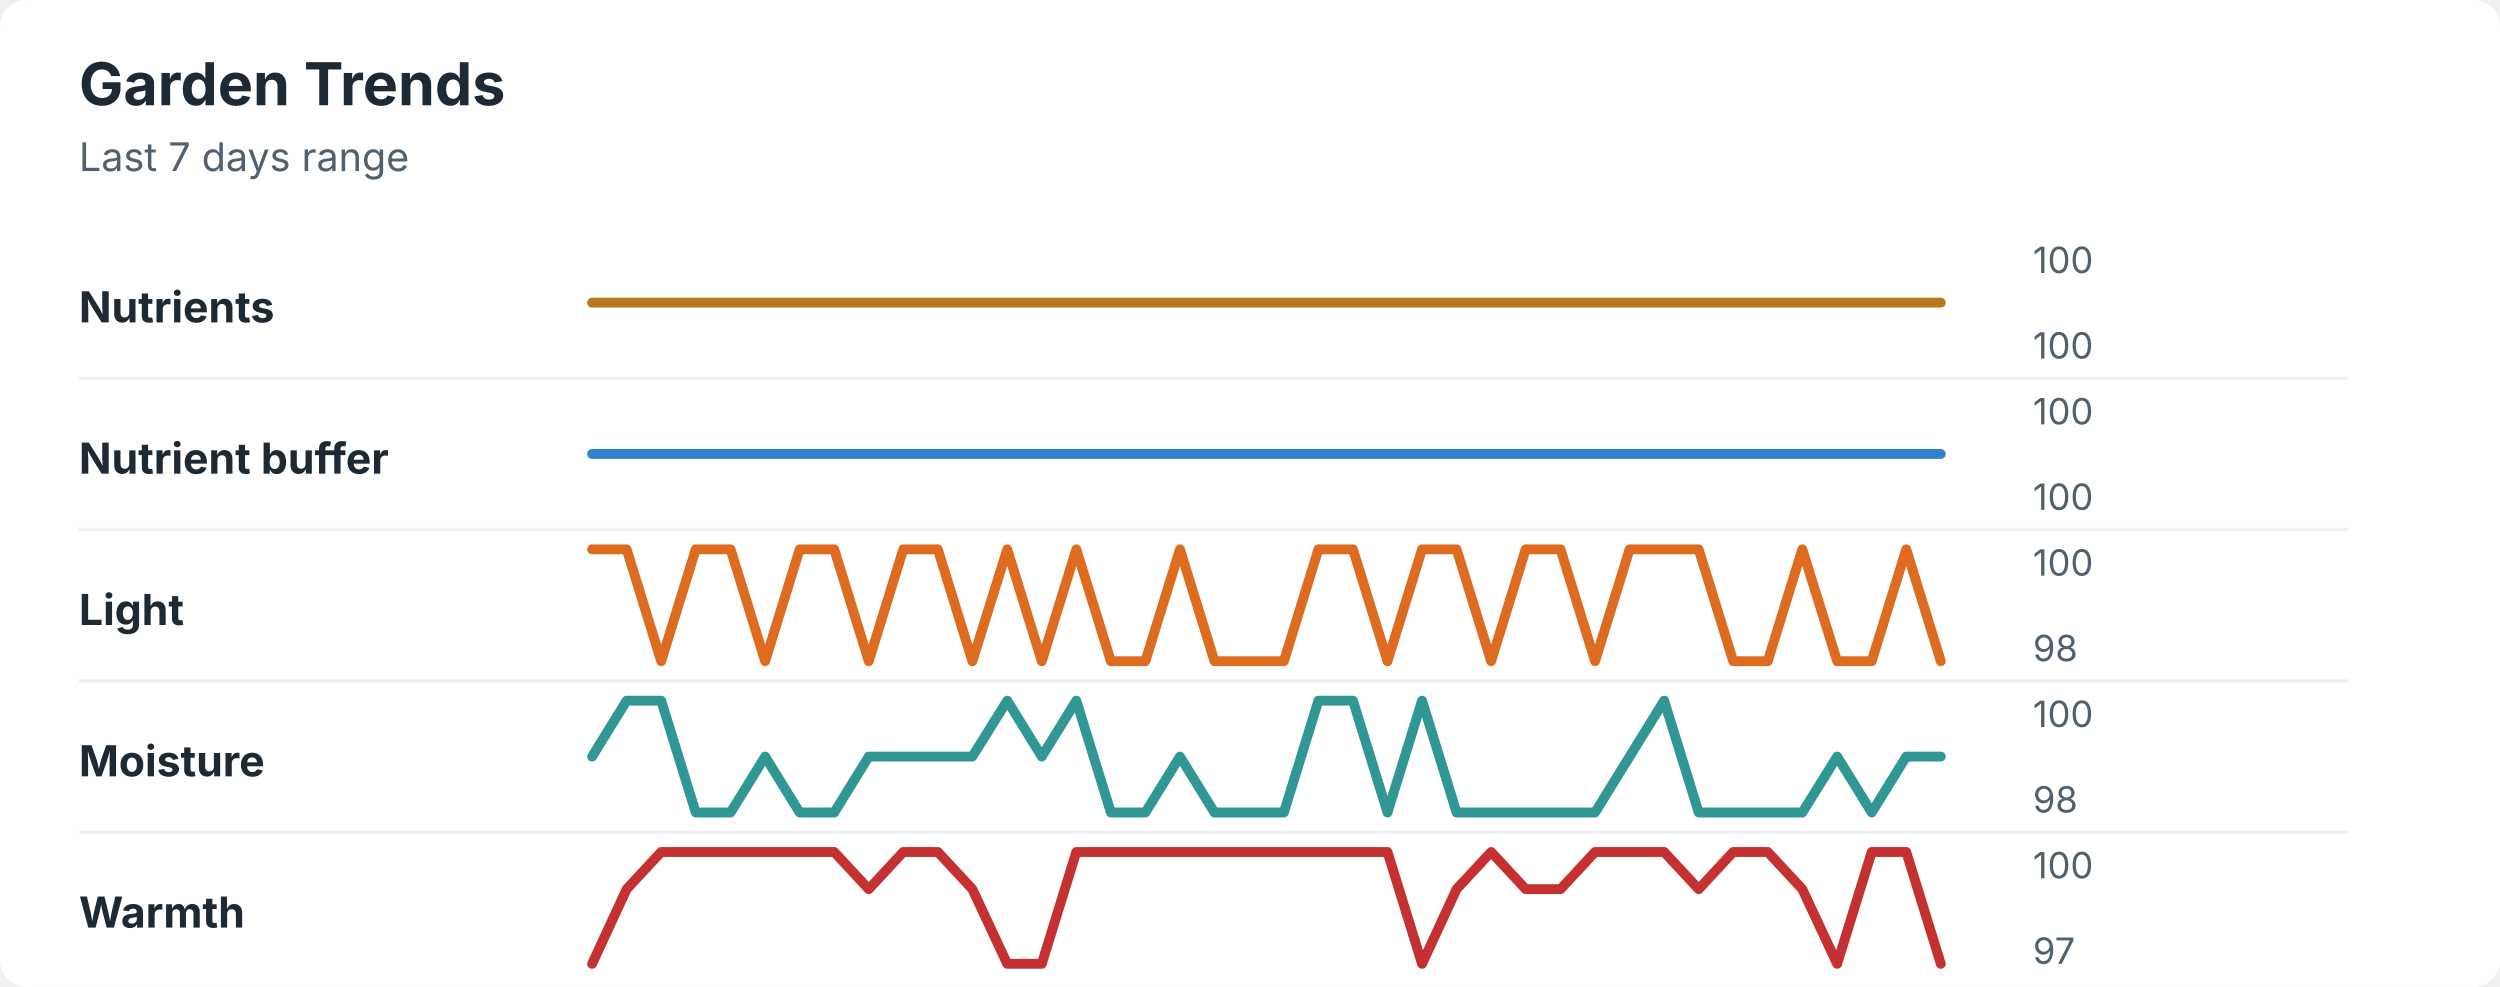
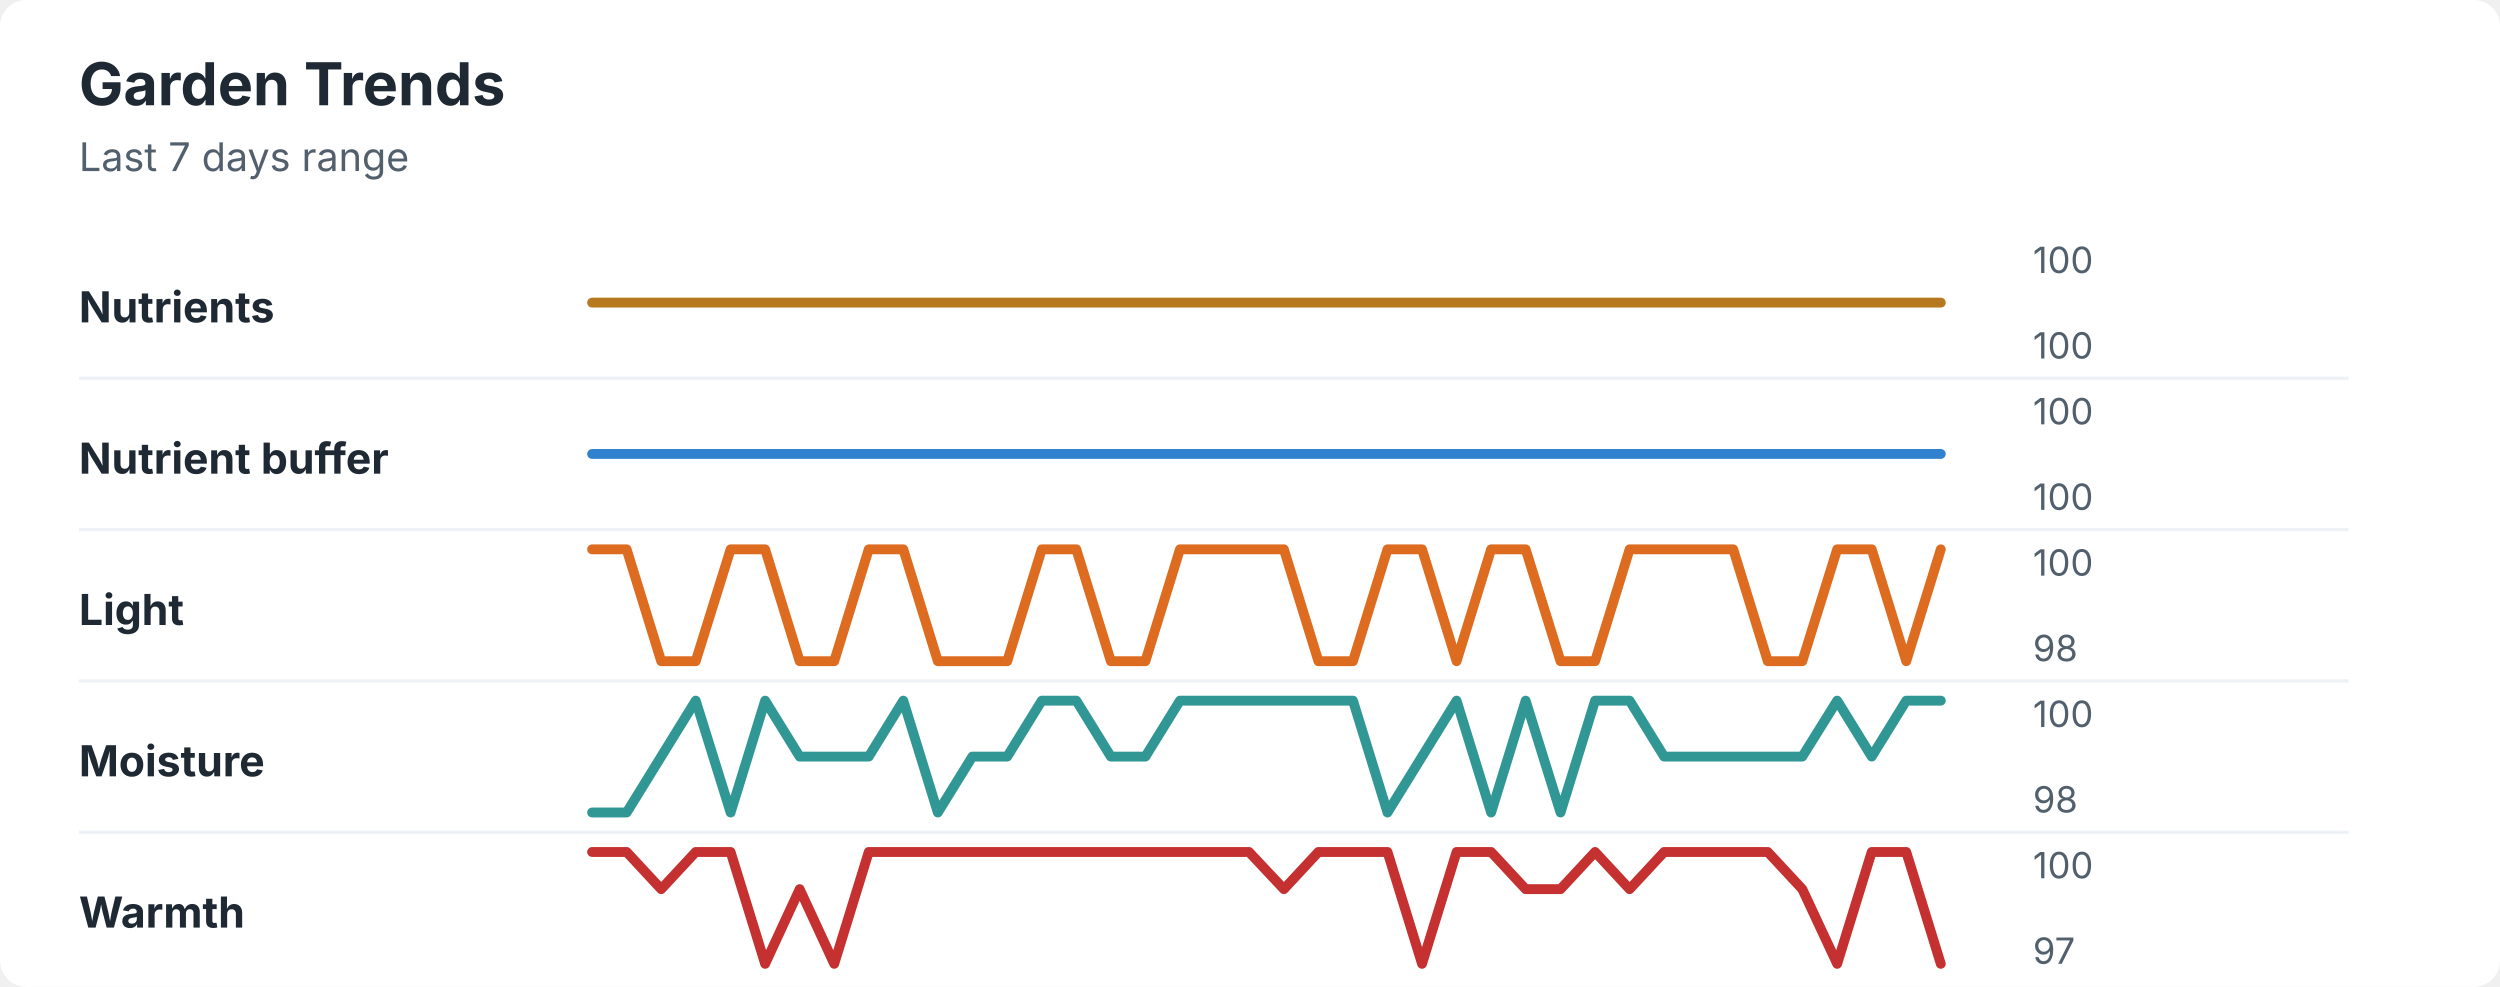
<svg xmlns="http://www.w3.org/2000/svg" width="760" height="300" viewBox="0 0 760 300" role="img" aria-labelledby="title desc">
  <rect width="760" height="300" rx="8" fill="#ffffff" />
  <style>
    text { font-family: -apple-system, BlinkMacSystemFont, "Segoe UI", sans-serif; }
    .title { font-size: 18px; font-weight: 700; fill: #1f2933; }
    .subtitle { font-size: 12px; fill: #52606d; }
    .label { font-size: 13px; font-weight: 650; fill: #1f2933; }
    .axis-value { font-size: 11px; fill: #52606d; }
    .separator { stroke: #eef2f7; stroke-width: 1; }
  </style>
  <text x="24" y="32" class="title">Garden Trends</text>
  <text x="24" y="52" class="subtitle">Last 7 days range</text>
  <text x="24" y="98" class="label">Nutrients</text>
  <polyline points="180.0,92.0 190.5,92.0 201.0,92.0 211.5,92.0 222.1,92.0 232.6,92.0 243.1,92.0 253.6,92.0 264.1,92.0 274.6,92.0 285.1,92.0 295.6,92.0 306.2,92.0 316.7,92.0 327.2,92.0 337.7,92.0 348.2,92.0 358.7,92.0 369.2,92.0 379.7,92.0 390.3,92.0 400.8,92.0 411.3,92.0 421.8,92.0 432.3,92.0 442.8,92.0 453.3,92.0 463.8,92.0 474.4,92.0 484.9,92.0 495.4,92.0 505.9,92.0 516.4,92.0 526.9,92.0 537.4,92.0 547.9,92.0 558.5,92.0 569.0,92.0 579.5,92.0 590.0,92.0 " fill="none" stroke="#b7791f" stroke-width="3" stroke-linecap="round" stroke-linejoin="round" />
  <text x="618" y="83" class="axis-value">100</text>
  <text x="618" y="109" class="axis-value">100</text>
  <line x1="24" y1="115.0" x2="714" y2="115.0" class="separator" />
  <text x="24" y="144" class="label">Nutrient buffer</text>
  <polyline points="180.0,138.0 190.5,138.0 201.0,138.0 211.5,138.0 222.1,138.0 232.6,138.0 243.1,138.0 253.6,138.0 264.1,138.0 274.6,138.0 285.1,138.0 295.6,138.0 306.2,138.0 316.7,138.0 327.2,138.0 337.7,138.0 348.2,138.0 358.7,138.0 369.2,138.0 379.7,138.0 390.3,138.0 400.8,138.0 411.3,138.0 421.8,138.0 432.3,138.0 442.8,138.0 453.3,138.0 463.8,138.0 474.4,138.0 484.9,138.0 495.4,138.0 505.9,138.0 516.4,138.0 526.9,138.0 537.4,138.0 547.9,138.0 558.5,138.0 569.0,138.0 579.5,138.0 590.0,138.0 " fill="none" stroke="#3182ce" stroke-width="3" stroke-linecap="round" stroke-linejoin="round" />
  <text x="618" y="129" class="axis-value">100</text>
  <text x="618" y="155" class="axis-value">100</text>
  <line x1="24" y1="161.0" x2="714" y2="161.0" class="separator" />
  <text x="24" y="190" class="label">Light</text>
-   <polyline points="180.0,167.0 190.5,167.0 201.0,201.0 211.5,167.0 222.1,167.0 232.6,201.0 243.1,167.0 253.6,167.0 264.1,201.0 274.6,167.0 285.1,167.0 295.6,201.0 306.2,167.0 316.7,201.0 327.2,167.0 337.7,201.0 348.2,201.0 358.7,167.0 369.2,201.0 379.7,201.0 390.3,201.0 400.8,167.0 411.3,167.0 421.8,201.0 432.3,167.0 442.8,167.0 453.3,201.0 463.8,167.0 474.4,167.0 484.9,201.0 495.4,167.0 505.9,167.0 516.4,167.0 526.9,201.0 537.4,201.0 547.9,167.0 558.5,201.0 569.0,201.0 579.5,167.0 590.0,201.0 " fill="none" stroke="#dd6b20" stroke-width="3" stroke-linecap="round" stroke-linejoin="round" />
+   <polyline points="180.0,167.0 190.5,167.0 201.0,201.0 211.5,201.0 222.1,167.0 232.6,167.0 243.1,201.0 253.6,201.0 264.1,167.0 274.6,167.0 285.1,201.0 295.6,201.0 306.2,201.0 316.7,167.0 327.2,167.0 337.7,201.0 348.2,201.0 358.7,167.0 369.2,167.0 379.7,167.0 390.3,167.0 400.8,201.0 411.3,201.0 421.8,167.0 432.3,167.0 442.8,201.0 453.3,167.0 463.8,167.0 474.4,201.0 484.9,201.0 495.4,167.0 505.9,167.0 516.4,167.0 526.9,167.0 537.4,201.0 547.9,201.0 558.5,167.0 569.0,167.0 579.5,201.0 590.0,167.0 " fill="none" stroke="#dd6b20" stroke-width="3" stroke-linecap="round" stroke-linejoin="round" />
  <text x="618" y="175" class="axis-value">100</text>
  <text x="618" y="201" class="axis-value">98</text>
  <line x1="24" y1="207.0" x2="714" y2="207.0" class="separator" />
  <text x="24" y="236" class="label">Moisture</text>
-   <polyline points="180.0,230.0 190.5,213.0 201.0,213.0 211.5,247.0 222.1,247.0 232.6,230.0 243.1,247.0 253.6,247.0 264.1,230.0 274.6,230.0 285.1,230.0 295.6,230.0 306.2,213.0 316.7,230.0 327.2,213.0 337.7,247.0 348.2,247.0 358.7,230.0 369.2,247.0 379.7,247.0 390.3,247.0 400.8,213.0 411.3,213.0 421.8,247.0 432.3,213.0 442.8,247.0 453.3,247.0 463.8,247.0 474.4,247.0 484.9,247.0 495.4,230.0 505.9,213.0 516.4,247.0 526.9,247.0 537.4,247.0 547.9,247.0 558.5,230.0 569.0,247.0 579.5,230.0 590.0,230.0 " fill="none" stroke="#319795" stroke-width="3" stroke-linecap="round" stroke-linejoin="round" />
+   <polyline points="180.0,247.0 190.5,247.0 201.0,230.0 211.5,213.0 222.1,247.0 232.6,213.0 243.1,230.0 253.6,230.0 264.1,230.0 274.6,213.0 285.1,247.0 295.6,230.0 306.2,230.0 316.7,213.0 327.2,213.0 337.7,230.0 348.2,230.0 358.7,213.0 369.2,213.0 379.7,213.0 390.3,213.0 400.8,213.0 411.3,213.0 421.8,247.0 432.3,230.0 442.8,213.0 453.3,247.0 463.8,213.0 474.4,247.0 484.9,213.0 495.4,213.0 505.9,230.0 516.4,230.0 526.9,230.0 537.4,230.0 547.9,230.0 558.5,213.0 569.0,230.0 579.5,213.0 590.0,213.0 " fill="none" stroke="#319795" stroke-width="3" stroke-linecap="round" stroke-linejoin="round" />
  <text x="618" y="221" class="axis-value">100</text>
  <text x="618" y="247" class="axis-value">98</text>
  <line x1="24" y1="253.0" x2="714" y2="253.0" class="separator" />
  <text x="24" y="282" class="label">Warmth</text>
-   <polyline points="180.0,293.0 190.5,270.3 201.0,259.0 211.5,259.0 222.1,259.0 232.6,259.0 243.1,259.0 253.6,259.0 264.1,270.3 274.6,259.0 285.1,259.0 295.6,270.3 306.2,293.0 316.7,293.0 327.2,259.0 337.7,259.0 348.2,259.0 358.7,259.0 369.2,259.0 379.7,259.0 390.3,259.0 400.8,259.0 411.3,259.0 421.8,259.0 432.3,293.0 442.8,270.3 453.3,259.0 463.8,270.3 474.4,270.3 484.9,259.0 495.4,259.0 505.9,259.0 516.4,270.3 526.9,259.0 537.4,259.0 547.9,270.3 558.5,293.0 569.0,259.0 579.5,259.0 590.0,293.0 " fill="none" stroke="#c53030" stroke-width="3" stroke-linecap="round" stroke-linejoin="round" />
+   <polyline points="180.0,259.0 190.5,259.0 201.0,270.3 211.5,259.0 222.1,259.0 232.6,293.0 243.1,270.3 253.6,293.0 264.1,259.0 274.6,259.0 285.1,259.0 295.6,259.0 306.2,259.0 316.7,259.0 327.2,259.0 337.7,259.0 348.2,259.0 358.7,259.0 369.2,259.0 379.7,259.0 390.3,270.3 400.8,259.0 411.3,259.0 421.8,259.0 432.3,293.0 442.8,259.0 453.3,259.0 463.8,270.3 474.4,270.3 484.9,259.0 495.4,270.3 505.9,259.0 516.4,259.0 526.9,259.0 537.4,259.0 547.9,270.3 558.5,293.0 569.0,259.0 579.5,259.0 590.0,293.0 " fill="none" stroke="#c53030" stroke-width="3" stroke-linecap="round" stroke-linejoin="round" />
  <text x="618" y="267" class="axis-value">100</text>
  <text x="618" y="293" class="axis-value">97</text>
</svg>
